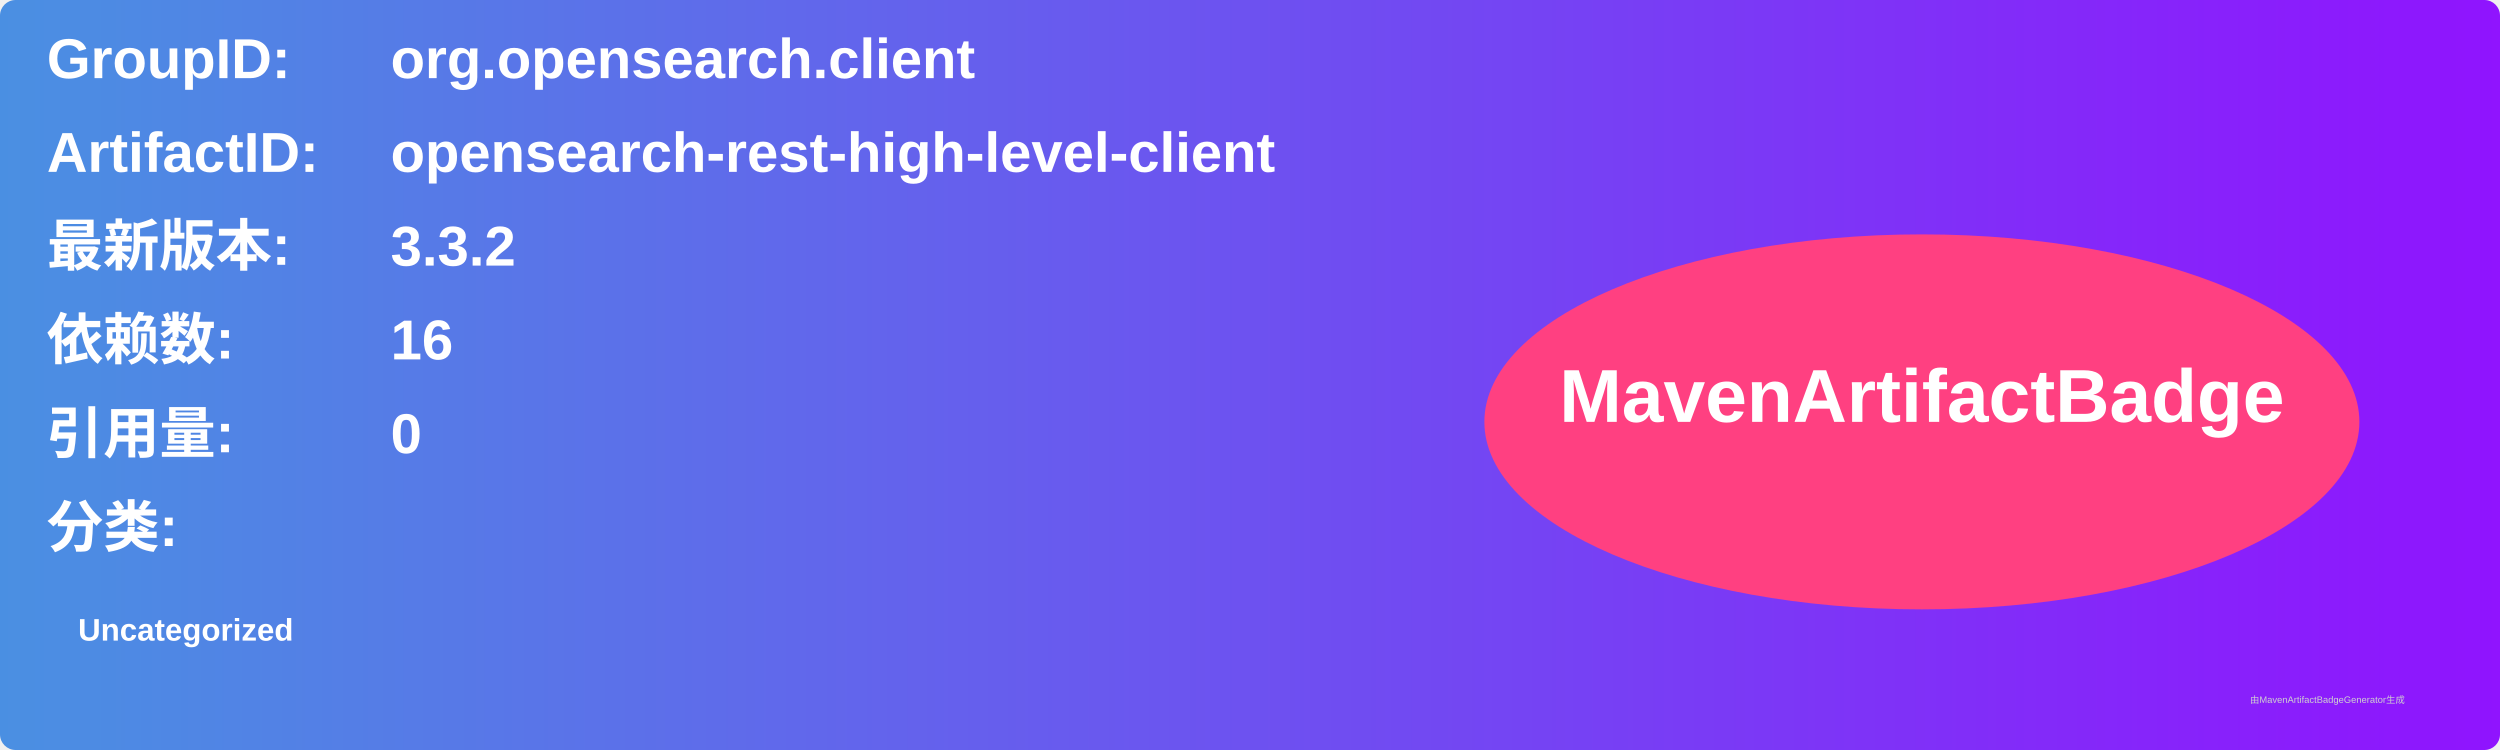
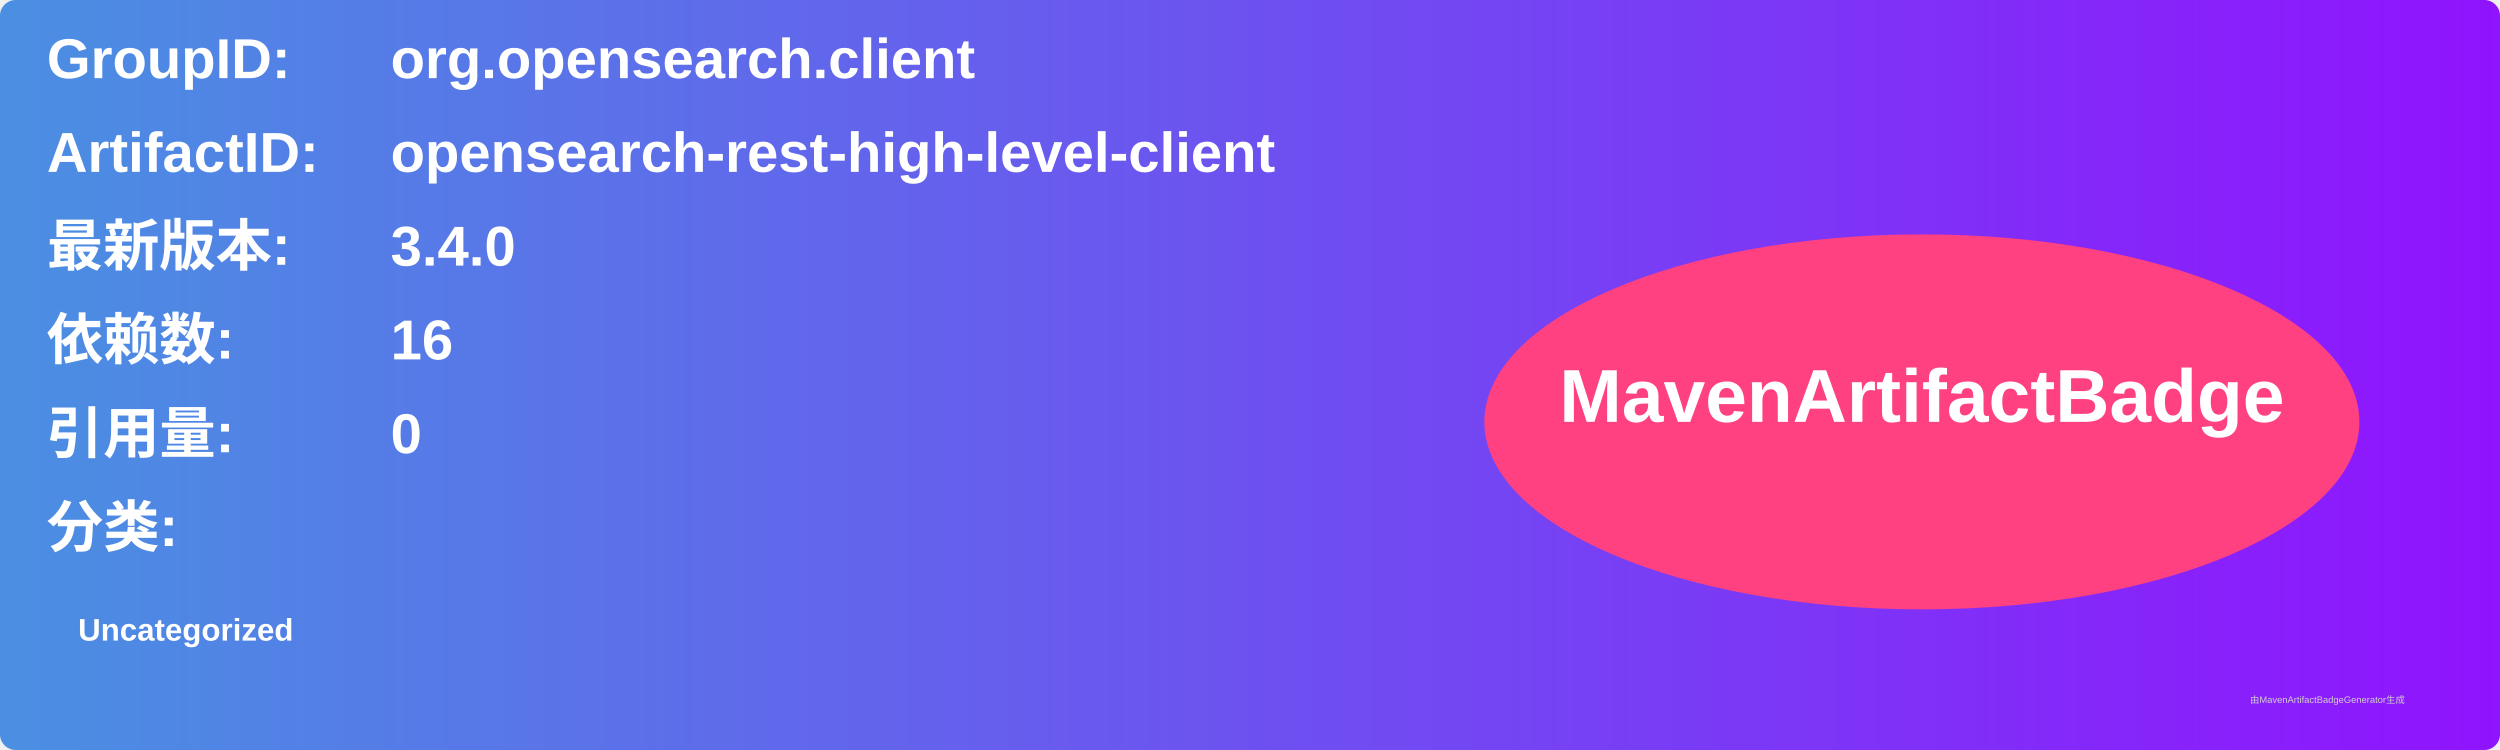
<svg xmlns="http://www.w3.org/2000/svg" width="800" height="240" viewBox="0 0 800 240">
  <linearGradient id="grad" x1="0%" y1="0%" x2="100%" y2="0%">
    <stop offset="0%" stop-color="#4a90e2" />
    <stop offset="100%" stop-color="#9013fe" />
  </linearGradient>
  <rect width="100%" height="100%" rx="5" ry="5" fill="url(#grad)" />
  <g transform="translate(15, 15)">
    <text x="0" y="10" font-family="Arial" font-size="18" fill="white" font-weight="bold" width="260">GroupID:</text>
    <text x="110" y="10" font-family="Arial" font-size="18" fill="white" font-weight="bold" width="460">org.opensearch.client</text>
    <text x="0" y="40" font-family="Arial" font-size="18" fill="white" font-weight="bold" width="260">ArtifactID:</text>
    <text x="110" y="40" font-family="Arial" font-size="18" fill="white" font-weight="bold" width="460">opensearch-rest-high-level-client</text>
    <text x="0" y="70" font-family="Arial" font-size="18" fill="white" font-weight="bold">最新版本:</text>
    <text x="110" y="70" font-family="Arial" font-size="18" fill="white" font-weight="bold">
-       <tspan font-weight="bold">3.3.2</tspan>
+       <tspan font-weight="bold">3.4.0</tspan>
    </text>
    <text x="0" y="100" font-family="Arial" font-size="18" fill="white" font-weight="bold">依赖数: </text>
    <text x="110" y="100" font-family="Arial" font-size="18" fill="white">
      <tspan font-weight="bold">16</tspan>
    </text>
    <text x="0" y="130" font-family="Arial" font-size="18" fill="white" font-weight="bold">引用量: </text>
    <text x="110" y="130" font-family="Arial" font-size="18" fill="white">
      <tspan font-weight="bold">0</tspan>
    </text>
    <text x="0" y="160" font-family="Arial" font-size="18" fill="white" font-weight="bold">分类:</text>
    <text x="10" y="190" font-family="Arial" font-size="10" fill="white">
      <tspan font-weight="bold">Uncategorized</tspan>
    </text>
    <ellipse cx="600" cy="120" rx="140" ry="60" fill="#ff4081" />
    <text x="600" y="120" text-anchor="middle" font-family="Arial" font-size="24" fill="white" font-weight="bold">MavenArtifactBadge</text>
  </g>
  <text x="720" y="225" font-family="Arial" font-size="3" fill="#d0d0d0">由MavenArtifactBadgeGenerator生成</text>
</svg>
